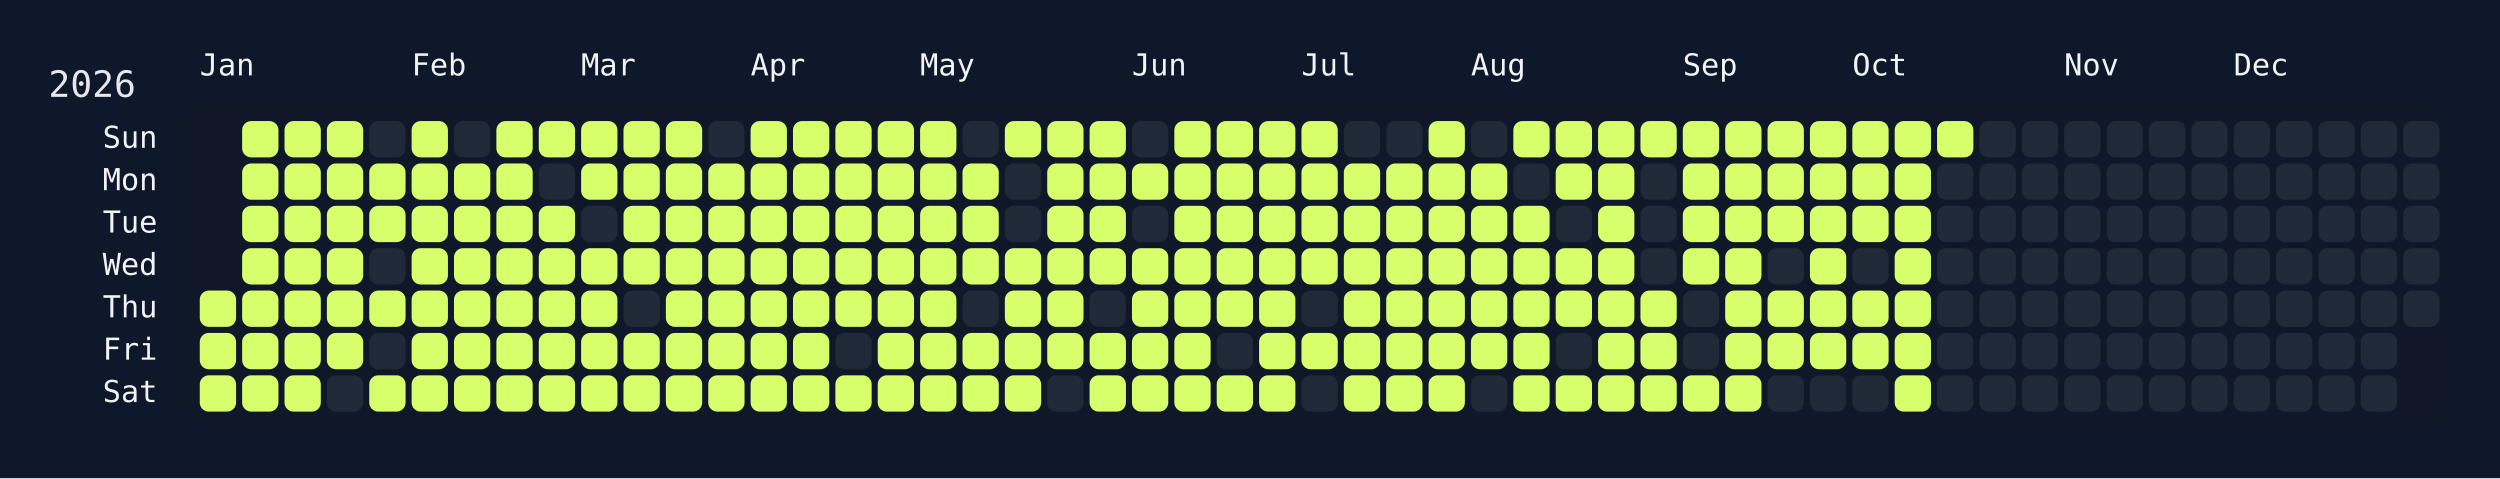
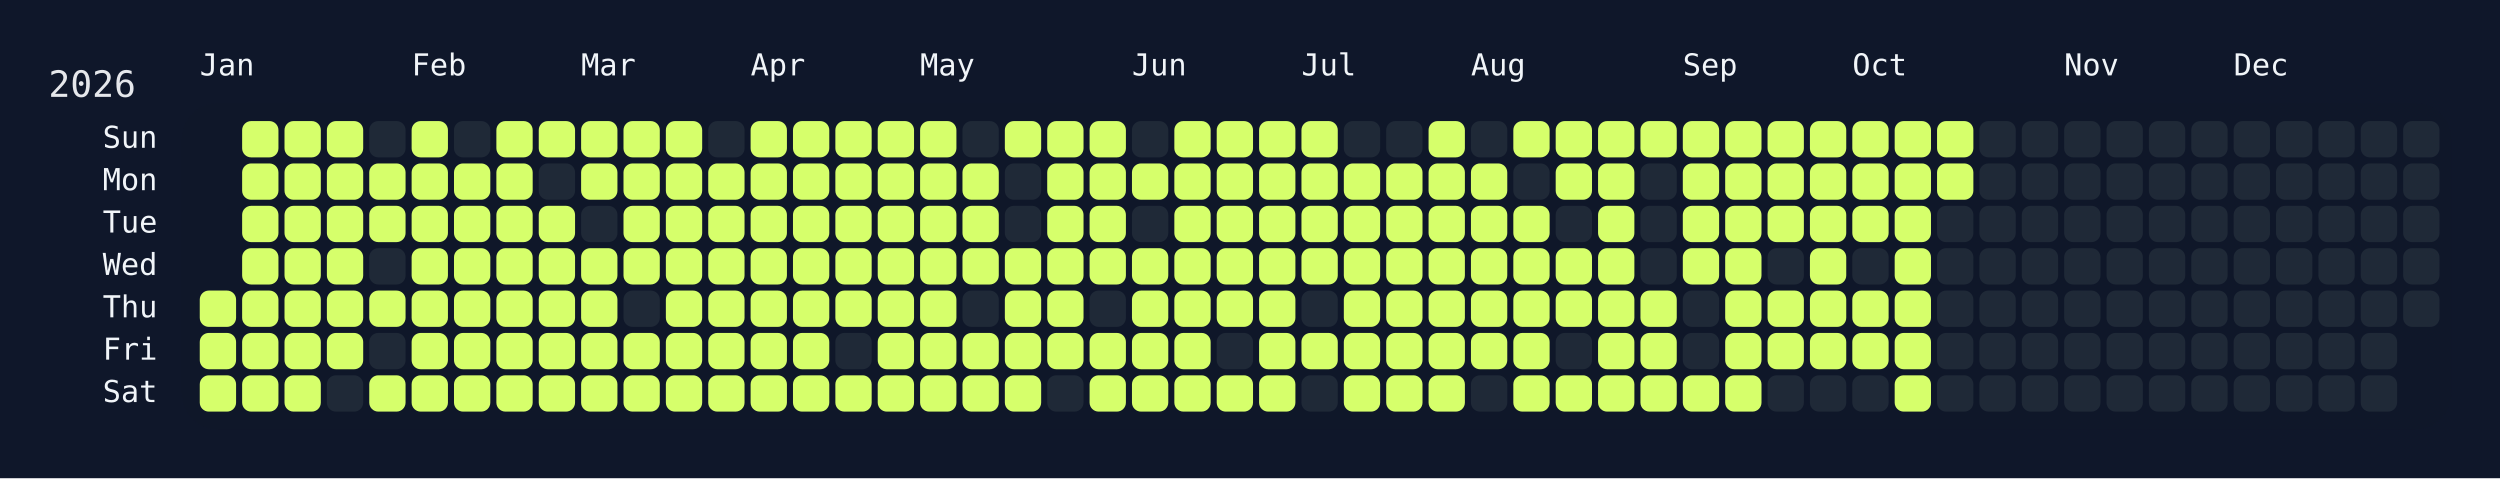
<svg xmlns="http://www.w3.org/2000/svg" width="826" height="158" viewBox="0 0 826 158">
  <rect width="826" height="158" fill="#0f172a" />
  <rect x="60" y="34" width="750" height="108" rx="12" ry="12" fill="rgba(15, 23, 42, 0.8)" />
  <text x="16" y="32" font-size="12" fill="#e5e7eb" font-family="JetBrains Mono, ui-monospace, SFMono-Regular, Menlo, Monaco, Consolas, monospace">2026</text>
  <text x="66" y="18" font-size="10" fill="#f1f5f9" font-family="JetBrains Mono, ui-monospace, SFMono-Regular, Menlo, Monaco, Consolas, monospace" dominant-baseline="hanging">Jan</text>
  <text x="136" y="18" font-size="10" fill="#f1f5f9" font-family="JetBrains Mono, ui-monospace, SFMono-Regular, Menlo, Monaco, Consolas, monospace" dominant-baseline="hanging">Feb</text>
  <text x="192" y="18" font-size="10" fill="#f1f5f9" font-family="JetBrains Mono, ui-monospace, SFMono-Regular, Menlo, Monaco, Consolas, monospace" dominant-baseline="hanging">Mar</text>
  <text x="248" y="18" font-size="10" fill="#f1f5f9" font-family="JetBrains Mono, ui-monospace, SFMono-Regular, Menlo, Monaco, Consolas, monospace" dominant-baseline="hanging">Apr</text>
  <text x="304" y="18" font-size="10" fill="#f1f5f9" font-family="JetBrains Mono, ui-monospace, SFMono-Regular, Menlo, Monaco, Consolas, monospace" dominant-baseline="hanging">May</text>
  <text x="374" y="18" font-size="10" fill="#f1f5f9" font-family="JetBrains Mono, ui-monospace, SFMono-Regular, Menlo, Monaco, Consolas, monospace" dominant-baseline="hanging">Jun</text>
  <text x="430" y="18" font-size="10" fill="#f1f5f9" font-family="JetBrains Mono, ui-monospace, SFMono-Regular, Menlo, Monaco, Consolas, monospace" dominant-baseline="hanging">Jul</text>
  <text x="486" y="18" font-size="10" fill="#f1f5f9" font-family="JetBrains Mono, ui-monospace, SFMono-Regular, Menlo, Monaco, Consolas, monospace" dominant-baseline="hanging">Aug</text>
  <text x="556" y="18" font-size="10" fill="#f1f5f9" font-family="JetBrains Mono, ui-monospace, SFMono-Regular, Menlo, Monaco, Consolas, monospace" dominant-baseline="hanging">Sep</text>
  <text x="612" y="18" font-size="10" fill="#f1f5f9" font-family="JetBrains Mono, ui-monospace, SFMono-Regular, Menlo, Monaco, Consolas, monospace" dominant-baseline="hanging">Oct</text>
  <text x="682" y="18" font-size="10" fill="#f1f5f9" font-family="JetBrains Mono, ui-monospace, SFMono-Regular, Menlo, Monaco, Consolas, monospace" dominant-baseline="hanging">Nov</text>
  <text x="738" y="18" font-size="10" fill="#f1f5f9" font-family="JetBrains Mono, ui-monospace, SFMono-Regular, Menlo, Monaco, Consolas, monospace" dominant-baseline="hanging">Dec</text>
  <text x="52" y="46.0" font-size="10" fill="#f1f5f9" font-family="JetBrains Mono, ui-monospace, SFMono-Regular, Menlo, Monaco, Consolas, monospace" text-anchor="end" dominant-baseline="middle">Sun</text>
  <text x="52" y="60.0" font-size="10" fill="#f1f5f9" font-family="JetBrains Mono, ui-monospace, SFMono-Regular, Menlo, Monaco, Consolas, monospace" text-anchor="end" dominant-baseline="middle">Mon</text>
  <text x="52" y="74.0" font-size="10" fill="#f1f5f9" font-family="JetBrains Mono, ui-monospace, SFMono-Regular, Menlo, Monaco, Consolas, monospace" text-anchor="end" dominant-baseline="middle">Tue</text>
  <text x="52" y="88.0" font-size="10" fill="#f1f5f9" font-family="JetBrains Mono, ui-monospace, SFMono-Regular, Menlo, Monaco, Consolas, monospace" text-anchor="end" dominant-baseline="middle">Wed</text>
  <text x="52" y="102.0" font-size="10" fill="#f1f5f9" font-family="JetBrains Mono, ui-monospace, SFMono-Regular, Menlo, Monaco, Consolas, monospace" text-anchor="end" dominant-baseline="middle">Thu</text>
  <text x="52" y="116.0" font-size="10" fill="#f1f5f9" font-family="JetBrains Mono, ui-monospace, SFMono-Regular, Menlo, Monaco, Consolas, monospace" text-anchor="end" dominant-baseline="middle">Fri</text>
  <text x="52" y="130.0" font-size="10" fill="#f1f5f9" font-family="JetBrains Mono, ui-monospace, SFMono-Regular, Menlo, Monaco, Consolas, monospace" text-anchor="end" dominant-baseline="middle">Sat</text>
  <g transform="translate(66,40)">
    <rect x="0" y="56" width="12" height="12" rx="3" ry="3" fill="#d6ff6b" data-date="2026-01-01" />
    <rect x="0" y="70" width="12" height="12" rx="3" ry="3" fill="#d6ff6b" data-date="2026-01-02" />
    <rect x="0" y="84" width="12" height="12" rx="3" ry="3" fill="#d6ff6b" data-date="2026-01-03" />
    <rect x="14" y="0" width="12" height="12" rx="3" ry="3" fill="#d6ff6b" data-date="2026-01-04" />
    <rect x="14" y="14" width="12" height="12" rx="3" ry="3" fill="#d6ff6b" data-date="2026-01-05" />
    <rect x="14" y="28" width="12" height="12" rx="3" ry="3" fill="#d6ff6b" data-date="2026-01-06" />
    <rect x="14" y="42" width="12" height="12" rx="3" ry="3" fill="#d6ff6b" data-date="2026-01-07" />
    <rect x="14" y="56" width="12" height="12" rx="3" ry="3" fill="#d6ff6b" data-date="2026-01-08" />
    <rect x="14" y="70" width="12" height="12" rx="3" ry="3" fill="#d6ff6b" data-date="2026-01-09" />
    <rect x="14" y="84" width="12" height="12" rx="3" ry="3" fill="#d6ff6b" data-date="2026-01-10" />
    <rect x="28" y="0" width="12" height="12" rx="3" ry="3" fill="#d6ff6b" data-date="2026-01-11" />
    <rect x="28" y="14" width="12" height="12" rx="3" ry="3" fill="#d6ff6b" data-date="2026-01-12" />
    <rect x="28" y="28" width="12" height="12" rx="3" ry="3" fill="#d6ff6b" data-date="2026-01-13" />
    <rect x="28" y="42" width="12" height="12" rx="3" ry="3" fill="#d6ff6b" data-date="2026-01-14" />
    <rect x="28" y="56" width="12" height="12" rx="3" ry="3" fill="#d6ff6b" data-date="2026-01-15" />
    <rect x="28" y="70" width="12" height="12" rx="3" ry="3" fill="#d6ff6b" data-date="2026-01-16" />
    <rect x="28" y="84" width="12" height="12" rx="3" ry="3" fill="#d6ff6b" data-date="2026-01-17" />
    <rect x="42" y="0" width="12" height="12" rx="3" ry="3" fill="#d6ff6b" data-date="2026-01-18" />
    <rect x="42" y="14" width="12" height="12" rx="3" ry="3" fill="#d6ff6b" data-date="2026-01-19" />
    <rect x="42" y="28" width="12" height="12" rx="3" ry="3" fill="#d6ff6b" data-date="2026-01-20" />
    <rect x="42" y="42" width="12" height="12" rx="3" ry="3" fill="#d6ff6b" data-date="2026-01-21" />
    <rect x="42" y="56" width="12" height="12" rx="3" ry="3" fill="#d6ff6b" data-date="2026-01-22" />
    <rect x="42" y="70" width="12" height="12" rx="3" ry="3" fill="#d6ff6b" data-date="2026-01-23" />
    <rect x="42" y="84" width="12" height="12" rx="3" ry="3" fill="#1f2937" data-date="2026-01-24" />
    <rect x="56" y="0" width="12" height="12" rx="3" ry="3" fill="#1f2937" data-date="2026-01-25" />
    <rect x="56" y="14" width="12" height="12" rx="3" ry="3" fill="#d6ff6b" data-date="2026-01-26" />
    <rect x="56" y="28" width="12" height="12" rx="3" ry="3" fill="#d6ff6b" data-date="2026-01-27" />
    <rect x="56" y="42" width="12" height="12" rx="3" ry="3" fill="#1f2937" data-date="2026-01-28" />
    <rect x="56" y="56" width="12" height="12" rx="3" ry="3" fill="#d6ff6b" data-date="2026-01-29" />
    <rect x="56" y="70" width="12" height="12" rx="3" ry="3" fill="#1f2937" data-date="2026-01-30" />
    <rect x="56" y="84" width="12" height="12" rx="3" ry="3" fill="#d6ff6b" data-date="2026-01-31" />
    <rect x="70" y="0" width="12" height="12" rx="3" ry="3" fill="#d6ff6b" data-date="2026-02-01" />
    <rect x="70" y="14" width="12" height="12" rx="3" ry="3" fill="#d6ff6b" data-date="2026-02-02" />
    <rect x="70" y="28" width="12" height="12" rx="3" ry="3" fill="#d6ff6b" data-date="2026-02-03" />
    <rect x="70" y="42" width="12" height="12" rx="3" ry="3" fill="#d6ff6b" data-date="2026-02-04" />
    <rect x="70" y="56" width="12" height="12" rx="3" ry="3" fill="#d6ff6b" data-date="2026-02-05" />
    <rect x="70" y="70" width="12" height="12" rx="3" ry="3" fill="#d6ff6b" data-date="2026-02-06" />
    <rect x="70" y="84" width="12" height="12" rx="3" ry="3" fill="#d6ff6b" data-date="2026-02-07" />
    <rect x="84" y="0" width="12" height="12" rx="3" ry="3" fill="#1f2937" data-date="2026-02-08" />
    <rect x="84" y="14" width="12" height="12" rx="3" ry="3" fill="#d6ff6b" data-date="2026-02-09" />
    <rect x="84" y="28" width="12" height="12" rx="3" ry="3" fill="#d6ff6b" data-date="2026-02-10" />
    <rect x="84" y="42" width="12" height="12" rx="3" ry="3" fill="#d6ff6b" data-date="2026-02-11" />
    <rect x="84" y="56" width="12" height="12" rx="3" ry="3" fill="#d6ff6b" data-date="2026-02-12" />
    <rect x="84" y="70" width="12" height="12" rx="3" ry="3" fill="#d6ff6b" data-date="2026-02-13" />
    <rect x="84" y="84" width="12" height="12" rx="3" ry="3" fill="#d6ff6b" data-date="2026-02-14" />
    <rect x="98" y="0" width="12" height="12" rx="3" ry="3" fill="#d6ff6b" data-date="2026-02-15" />
    <rect x="98" y="14" width="12" height="12" rx="3" ry="3" fill="#d6ff6b" data-date="2026-02-16" />
    <rect x="98" y="28" width="12" height="12" rx="3" ry="3" fill="#d6ff6b" data-date="2026-02-17" />
    <rect x="98" y="42" width="12" height="12" rx="3" ry="3" fill="#d6ff6b" data-date="2026-02-18" />
    <rect x="98" y="56" width="12" height="12" rx="3" ry="3" fill="#d6ff6b" data-date="2026-02-19" />
    <rect x="98" y="70" width="12" height="12" rx="3" ry="3" fill="#d6ff6b" data-date="2026-02-20" />
    <rect x="98" y="84" width="12" height="12" rx="3" ry="3" fill="#d6ff6b" data-date="2026-02-21" />
    <rect x="112" y="0" width="12" height="12" rx="3" ry="3" fill="#d6ff6b" data-date="2026-02-22" />
    <rect x="112" y="14" width="12" height="12" rx="3" ry="3" fill="#1f2937" data-date="2026-02-23" />
    <rect x="112" y="28" width="12" height="12" rx="3" ry="3" fill="#d6ff6b" data-date="2026-02-24" />
    <rect x="112" y="42" width="12" height="12" rx="3" ry="3" fill="#d6ff6b" data-date="2026-02-25" />
    <rect x="112" y="56" width="12" height="12" rx="3" ry="3" fill="#d6ff6b" data-date="2026-02-26" />
    <rect x="112" y="70" width="12" height="12" rx="3" ry="3" fill="#d6ff6b" data-date="2026-02-27" />
    <rect x="112" y="84" width="12" height="12" rx="3" ry="3" fill="#d6ff6b" data-date="2026-02-28" />
    <rect x="126" y="0" width="12" height="12" rx="3" ry="3" fill="#d6ff6b" data-date="2026-03-01" />
    <rect x="126" y="14" width="12" height="12" rx="3" ry="3" fill="#d6ff6b" data-date="2026-03-02" />
    <rect x="126" y="28" width="12" height="12" rx="3" ry="3" fill="#1f2937" data-date="2026-03-03" />
    <rect x="126" y="42" width="12" height="12" rx="3" ry="3" fill="#d6ff6b" data-date="2026-03-04" />
    <rect x="126" y="56" width="12" height="12" rx="3" ry="3" fill="#d6ff6b" data-date="2026-03-05" />
    <rect x="126" y="70" width="12" height="12" rx="3" ry="3" fill="#d6ff6b" data-date="2026-03-06" />
    <rect x="126" y="84" width="12" height="12" rx="3" ry="3" fill="#d6ff6b" data-date="2026-03-07" />
    <rect x="140" y="0" width="12" height="12" rx="3" ry="3" fill="#d6ff6b" data-date="2026-03-08" />
    <rect x="140" y="14" width="12" height="12" rx="3" ry="3" fill="#d6ff6b" data-date="2026-03-09" />
    <rect x="140" y="28" width="12" height="12" rx="3" ry="3" fill="#d6ff6b" data-date="2026-03-10" />
    <rect x="140" y="42" width="12" height="12" rx="3" ry="3" fill="#d6ff6b" data-date="2026-03-11" />
    <rect x="140" y="56" width="12" height="12" rx="3" ry="3" fill="#1f2937" data-date="2026-03-12" />
    <rect x="140" y="70" width="12" height="12" rx="3" ry="3" fill="#d6ff6b" data-date="2026-03-13" />
    <rect x="140" y="84" width="12" height="12" rx="3" ry="3" fill="#d6ff6b" data-date="2026-03-14" />
    <rect x="154" y="0" width="12" height="12" rx="3" ry="3" fill="#d6ff6b" data-date="2026-03-15" />
    <rect x="154" y="14" width="12" height="12" rx="3" ry="3" fill="#d6ff6b" data-date="2026-03-16" />
    <rect x="154" y="28" width="12" height="12" rx="3" ry="3" fill="#d6ff6b" data-date="2026-03-17" />
    <rect x="154" y="42" width="12" height="12" rx="3" ry="3" fill="#d6ff6b" data-date="2026-03-18" />
    <rect x="154" y="56" width="12" height="12" rx="3" ry="3" fill="#d6ff6b" data-date="2026-03-19" />
    <rect x="154" y="70" width="12" height="12" rx="3" ry="3" fill="#d6ff6b" data-date="2026-03-20" />
    <rect x="154" y="84" width="12" height="12" rx="3" ry="3" fill="#d6ff6b" data-date="2026-03-21" />
    <rect x="168" y="0" width="12" height="12" rx="3" ry="3" fill="#1f2937" data-date="2026-03-22" />
    <rect x="168" y="14" width="12" height="12" rx="3" ry="3" fill="#d6ff6b" data-date="2026-03-23" />
    <rect x="168" y="28" width="12" height="12" rx="3" ry="3" fill="#d6ff6b" data-date="2026-03-24" />
    <rect x="168" y="42" width="12" height="12" rx="3" ry="3" fill="#d6ff6b" data-date="2026-03-25" />
    <rect x="168" y="56" width="12" height="12" rx="3" ry="3" fill="#d6ff6b" data-date="2026-03-26" />
    <rect x="168" y="70" width="12" height="12" rx="3" ry="3" fill="#d6ff6b" data-date="2026-03-27" />
    <rect x="168" y="84" width="12" height="12" rx="3" ry="3" fill="#d6ff6b" data-date="2026-03-28" />
    <rect x="182" y="0" width="12" height="12" rx="3" ry="3" fill="#d6ff6b" data-date="2026-03-29" />
    <rect x="182" y="14" width="12" height="12" rx="3" ry="3" fill="#d6ff6b" data-date="2026-03-30" />
    <rect x="182" y="28" width="12" height="12" rx="3" ry="3" fill="#d6ff6b" data-date="2026-03-31" />
    <rect x="182" y="42" width="12" height="12" rx="3" ry="3" fill="#d6ff6b" data-date="2026-04-01" />
    <rect x="182" y="56" width="12" height="12" rx="3" ry="3" fill="#d6ff6b" data-date="2026-04-02" />
    <rect x="182" y="70" width="12" height="12" rx="3" ry="3" fill="#d6ff6b" data-date="2026-04-03" />
    <rect x="182" y="84" width="12" height="12" rx="3" ry="3" fill="#d6ff6b" data-date="2026-04-04" />
    <rect x="196" y="0" width="12" height="12" rx="3" ry="3" fill="#d6ff6b" data-date="2026-04-05" />
    <rect x="196" y="14" width="12" height="12" rx="3" ry="3" fill="#d6ff6b" data-date="2026-04-06" />
    <rect x="196" y="28" width="12" height="12" rx="3" ry="3" fill="#d6ff6b" data-date="2026-04-07" />
    <rect x="196" y="42" width="12" height="12" rx="3" ry="3" fill="#d6ff6b" data-date="2026-04-08" />
    <rect x="196" y="56" width="12" height="12" rx="3" ry="3" fill="#d6ff6b" data-date="2026-04-09" />
    <rect x="196" y="70" width="12" height="12" rx="3" ry="3" fill="#d6ff6b" data-date="2026-04-10" />
    <rect x="196" y="84" width="12" height="12" rx="3" ry="3" fill="#d6ff6b" data-date="2026-04-11" />
    <rect x="210" y="0" width="12" height="12" rx="3" ry="3" fill="#d6ff6b" data-date="2026-04-12" />
    <rect x="210" y="14" width="12" height="12" rx="3" ry="3" fill="#d6ff6b" data-date="2026-04-13" />
    <rect x="210" y="28" width="12" height="12" rx="3" ry="3" fill="#d6ff6b" data-date="2026-04-14" />
    <rect x="210" y="42" width="12" height="12" rx="3" ry="3" fill="#d6ff6b" data-date="2026-04-15" />
    <rect x="210" y="56" width="12" height="12" rx="3" ry="3" fill="#d6ff6b" data-date="2026-04-16" />
    <rect x="210" y="70" width="12" height="12" rx="3" ry="3" fill="#1f2937" data-date="2026-04-17" />
    <rect x="210" y="84" width="12" height="12" rx="3" ry="3" fill="#d6ff6b" data-date="2026-04-18" />
    <rect x="224" y="0" width="12" height="12" rx="3" ry="3" fill="#d6ff6b" data-date="2026-04-19" />
    <rect x="224" y="14" width="12" height="12" rx="3" ry="3" fill="#d6ff6b" data-date="2026-04-20" />
    <rect x="224" y="28" width="12" height="12" rx="3" ry="3" fill="#d6ff6b" data-date="2026-04-21" />
    <rect x="224" y="42" width="12" height="12" rx="3" ry="3" fill="#d6ff6b" data-date="2026-04-22" />
    <rect x="224" y="56" width="12" height="12" rx="3" ry="3" fill="#d6ff6b" data-date="2026-04-23" />
    <rect x="224" y="70" width="12" height="12" rx="3" ry="3" fill="#d6ff6b" data-date="2026-04-24" />
    <rect x="224" y="84" width="12" height="12" rx="3" ry="3" fill="#d6ff6b" data-date="2026-04-25" />
    <rect x="238" y="0" width="12" height="12" rx="3" ry="3" fill="#d6ff6b" data-date="2026-04-26" />
    <rect x="238" y="14" width="12" height="12" rx="3" ry="3" fill="#d6ff6b" data-date="2026-04-27" />
    <rect x="238" y="28" width="12" height="12" rx="3" ry="3" fill="#d6ff6b" data-date="2026-04-28" />
    <rect x="238" y="42" width="12" height="12" rx="3" ry="3" fill="#d6ff6b" data-date="2026-04-29" />
    <rect x="238" y="56" width="12" height="12" rx="3" ry="3" fill="#d6ff6b" data-date="2026-04-30" />
    <rect x="238" y="70" width="12" height="12" rx="3" ry="3" fill="#d6ff6b" data-date="2026-05-01" />
    <rect x="238" y="84" width="12" height="12" rx="3" ry="3" fill="#d6ff6b" data-date="2026-05-02" />
    <rect x="252" y="0" width="12" height="12" rx="3" ry="3" fill="#1f2937" data-date="2026-05-03" />
    <rect x="252" y="14" width="12" height="12" rx="3" ry="3" fill="#d6ff6b" data-date="2026-05-04" />
    <rect x="252" y="28" width="12" height="12" rx="3" ry="3" fill="#d6ff6b" data-date="2026-05-05" />
    <rect x="252" y="42" width="12" height="12" rx="3" ry="3" fill="#d6ff6b" data-date="2026-05-06" />
    <rect x="252" y="56" width="12" height="12" rx="3" ry="3" fill="#1f2937" data-date="2026-05-07" />
    <rect x="252" y="70" width="12" height="12" rx="3" ry="3" fill="#d6ff6b" data-date="2026-05-08" />
    <rect x="252" y="84" width="12" height="12" rx="3" ry="3" fill="#d6ff6b" data-date="2026-05-09" />
    <rect x="266" y="0" width="12" height="12" rx="3" ry="3" fill="#d6ff6b" data-date="2026-05-10" />
    <rect x="266" y="14" width="12" height="12" rx="3" ry="3" fill="#1f2937" data-date="2026-05-11" />
    <rect x="266" y="28" width="12" height="12" rx="3" ry="3" fill="#1f2937" data-date="2026-05-12" />
    <rect x="266" y="42" width="12" height="12" rx="3" ry="3" fill="#d6ff6b" data-date="2026-05-13" />
    <rect x="266" y="56" width="12" height="12" rx="3" ry="3" fill="#d6ff6b" data-date="2026-05-14" />
    <rect x="266" y="70" width="12" height="12" rx="3" ry="3" fill="#d6ff6b" data-date="2026-05-15" />
    <rect x="266" y="84" width="12" height="12" rx="3" ry="3" fill="#d6ff6b" data-date="2026-05-16" />
    <rect x="280" y="0" width="12" height="12" rx="3" ry="3" fill="#d6ff6b" data-date="2026-05-17" />
    <rect x="280" y="14" width="12" height="12" rx="3" ry="3" fill="#d6ff6b" data-date="2026-05-18" />
    <rect x="280" y="28" width="12" height="12" rx="3" ry="3" fill="#d6ff6b" data-date="2026-05-19" />
    <rect x="280" y="42" width="12" height="12" rx="3" ry="3" fill="#d6ff6b" data-date="2026-05-20" />
    <rect x="280" y="56" width="12" height="12" rx="3" ry="3" fill="#d6ff6b" data-date="2026-05-21" />
    <rect x="280" y="70" width="12" height="12" rx="3" ry="3" fill="#d6ff6b" data-date="2026-05-22" />
    <rect x="280" y="84" width="12" height="12" rx="3" ry="3" fill="#1f2937" data-date="2026-05-23" />
    <rect x="294" y="0" width="12" height="12" rx="3" ry="3" fill="#d6ff6b" data-date="2026-05-24" />
    <rect x="294" y="14" width="12" height="12" rx="3" ry="3" fill="#d6ff6b" data-date="2026-05-25" />
    <rect x="294" y="28" width="12" height="12" rx="3" ry="3" fill="#d6ff6b" data-date="2026-05-26" />
    <rect x="294" y="42" width="12" height="12" rx="3" ry="3" fill="#d6ff6b" data-date="2026-05-27" />
    <rect x="294" y="56" width="12" height="12" rx="3" ry="3" fill="#1f2937" data-date="2026-05-28" />
    <rect x="294" y="70" width="12" height="12" rx="3" ry="3" fill="#d6ff6b" data-date="2026-05-29" />
    <rect x="294" y="84" width="12" height="12" rx="3" ry="3" fill="#d6ff6b" data-date="2026-05-30" />
    <rect x="308" y="0" width="12" height="12" rx="3" ry="3" fill="#1f2937" data-date="2026-05-31" />
    <rect x="308" y="14" width="12" height="12" rx="3" ry="3" fill="#d6ff6b" data-date="2026-06-01" />
    <rect x="308" y="28" width="12" height="12" rx="3" ry="3" fill="#1f2937" data-date="2026-06-02" />
    <rect x="308" y="42" width="12" height="12" rx="3" ry="3" fill="#d6ff6b" data-date="2026-06-03" />
    <rect x="308" y="56" width="12" height="12" rx="3" ry="3" fill="#d6ff6b" data-date="2026-06-04" />
    <rect x="308" y="70" width="12" height="12" rx="3" ry="3" fill="#d6ff6b" data-date="2026-06-05" />
    <rect x="308" y="84" width="12" height="12" rx="3" ry="3" fill="#d6ff6b" data-date="2026-06-06" />
    <rect x="322" y="0" width="12" height="12" rx="3" ry="3" fill="#d6ff6b" data-date="2026-06-07" />
    <rect x="322" y="14" width="12" height="12" rx="3" ry="3" fill="#d6ff6b" data-date="2026-06-08" />
    <rect x="322" y="28" width="12" height="12" rx="3" ry="3" fill="#d6ff6b" data-date="2026-06-09" />
    <rect x="322" y="42" width="12" height="12" rx="3" ry="3" fill="#d6ff6b" data-date="2026-06-10" />
    <rect x="322" y="56" width="12" height="12" rx="3" ry="3" fill="#d6ff6b" data-date="2026-06-11" />
    <rect x="322" y="70" width="12" height="12" rx="3" ry="3" fill="#d6ff6b" data-date="2026-06-12" />
    <rect x="322" y="84" width="12" height="12" rx="3" ry="3" fill="#d6ff6b" data-date="2026-06-13" />
    <rect x="336" y="0" width="12" height="12" rx="3" ry="3" fill="#d6ff6b" data-date="2026-06-14" />
    <rect x="336" y="14" width="12" height="12" rx="3" ry="3" fill="#d6ff6b" data-date="2026-06-15" />
    <rect x="336" y="28" width="12" height="12" rx="3" ry="3" fill="#d6ff6b" data-date="2026-06-16" />
    <rect x="336" y="42" width="12" height="12" rx="3" ry="3" fill="#d6ff6b" data-date="2026-06-17" />
    <rect x="336" y="56" width="12" height="12" rx="3" ry="3" fill="#d6ff6b" data-date="2026-06-18" />
    <rect x="336" y="70" width="12" height="12" rx="3" ry="3" fill="#1f2937" data-date="2026-06-19" />
    <rect x="336" y="84" width="12" height="12" rx="3" ry="3" fill="#d6ff6b" data-date="2026-06-20" />
    <rect x="350" y="0" width="12" height="12" rx="3" ry="3" fill="#d6ff6b" data-date="2026-06-21" />
    <rect x="350" y="14" width="12" height="12" rx="3" ry="3" fill="#d6ff6b" data-date="2026-06-22" />
    <rect x="350" y="28" width="12" height="12" rx="3" ry="3" fill="#d6ff6b" data-date="2026-06-23" />
    <rect x="350" y="42" width="12" height="12" rx="3" ry="3" fill="#d6ff6b" data-date="2026-06-24" />
    <rect x="350" y="56" width="12" height="12" rx="3" ry="3" fill="#d6ff6b" data-date="2026-06-25" />
    <rect x="350" y="70" width="12" height="12" rx="3" ry="3" fill="#d6ff6b" data-date="2026-06-26" />
    <rect x="350" y="84" width="12" height="12" rx="3" ry="3" fill="#d6ff6b" data-date="2026-06-27" />
    <rect x="364" y="0" width="12" height="12" rx="3" ry="3" fill="#d6ff6b" data-date="2026-06-28" />
    <rect x="364" y="14" width="12" height="12" rx="3" ry="3" fill="#d6ff6b" data-date="2026-06-29" />
    <rect x="364" y="28" width="12" height="12" rx="3" ry="3" fill="#d6ff6b" data-date="2026-06-30" />
    <rect x="364" y="42" width="12" height="12" rx="3" ry="3" fill="#d6ff6b" data-date="2026-07-01" />
    <rect x="364" y="56" width="12" height="12" rx="3" ry="3" fill="#1f2937" data-date="2026-07-02" />
    <rect x="364" y="70" width="12" height="12" rx="3" ry="3" fill="#d6ff6b" data-date="2026-07-03" />
    <rect x="364" y="84" width="12" height="12" rx="3" ry="3" fill="#1f2937" data-date="2026-07-04" />
    <rect x="378" y="0" width="12" height="12" rx="3" ry="3" fill="#1f2937" data-date="2026-07-05" />
    <rect x="378" y="14" width="12" height="12" rx="3" ry="3" fill="#d6ff6b" data-date="2026-07-06" />
    <rect x="378" y="28" width="12" height="12" rx="3" ry="3" fill="#d6ff6b" data-date="2026-07-07" />
    <rect x="378" y="42" width="12" height="12" rx="3" ry="3" fill="#d6ff6b" data-date="2026-07-08" />
    <rect x="378" y="56" width="12" height="12" rx="3" ry="3" fill="#d6ff6b" data-date="2026-07-09" />
    <rect x="378" y="70" width="12" height="12" rx="3" ry="3" fill="#d6ff6b" data-date="2026-07-10" />
    <rect x="378" y="84" width="12" height="12" rx="3" ry="3" fill="#d6ff6b" data-date="2026-07-11" />
    <rect x="392" y="0" width="12" height="12" rx="3" ry="3" fill="#1f2937" data-date="2026-07-12" />
    <rect x="392" y="14" width="12" height="12" rx="3" ry="3" fill="#d6ff6b" data-date="2026-07-13" />
    <rect x="392" y="28" width="12" height="12" rx="3" ry="3" fill="#d6ff6b" data-date="2026-07-14" />
    <rect x="392" y="42" width="12" height="12" rx="3" ry="3" fill="#d6ff6b" data-date="2026-07-15" />
    <rect x="392" y="56" width="12" height="12" rx="3" ry="3" fill="#d6ff6b" data-date="2026-07-16" />
    <rect x="392" y="70" width="12" height="12" rx="3" ry="3" fill="#d6ff6b" data-date="2026-07-17" />
    <rect x="392" y="84" width="12" height="12" rx="3" ry="3" fill="#d6ff6b" data-date="2026-07-18" />
    <rect x="406" y="0" width="12" height="12" rx="3" ry="3" fill="#d6ff6b" data-date="2026-07-19" />
    <rect x="406" y="14" width="12" height="12" rx="3" ry="3" fill="#d6ff6b" data-date="2026-07-20" />
    <rect x="406" y="28" width="12" height="12" rx="3" ry="3" fill="#d6ff6b" data-date="2026-07-21" />
    <rect x="406" y="42" width="12" height="12" rx="3" ry="3" fill="#d6ff6b" data-date="2026-07-22" />
    <rect x="406" y="56" width="12" height="12" rx="3" ry="3" fill="#d6ff6b" data-date="2026-07-23" />
    <rect x="406" y="70" width="12" height="12" rx="3" ry="3" fill="#d6ff6b" data-date="2026-07-24" />
    <rect x="406" y="84" width="12" height="12" rx="3" ry="3" fill="#d6ff6b" data-date="2026-07-25" />
    <rect x="420" y="0" width="12" height="12" rx="3" ry="3" fill="#1f2937" data-date="2026-07-26" />
    <rect x="420" y="14" width="12" height="12" rx="3" ry="3" fill="#d6ff6b" data-date="2026-07-27" />
    <rect x="420" y="28" width="12" height="12" rx="3" ry="3" fill="#d6ff6b" data-date="2026-07-28" />
    <rect x="420" y="42" width="12" height="12" rx="3" ry="3" fill="#d6ff6b" data-date="2026-07-29" />
    <rect x="420" y="56" width="12" height="12" rx="3" ry="3" fill="#d6ff6b" data-date="2026-07-30" />
    <rect x="420" y="70" width="12" height="12" rx="3" ry="3" fill="#d6ff6b" data-date="2026-07-31" />
    <rect x="420" y="84" width="12" height="12" rx="3" ry="3" fill="#1f2937" data-date="2026-08-01" />
    <rect x="434" y="0" width="12" height="12" rx="3" ry="3" fill="#d6ff6b" data-date="2026-08-02" />
    <rect x="434" y="14" width="12" height="12" rx="3" ry="3" fill="#1f2937" data-date="2026-08-03" />
    <rect x="434" y="28" width="12" height="12" rx="3" ry="3" fill="#d6ff6b" data-date="2026-08-04" />
    <rect x="434" y="42" width="12" height="12" rx="3" ry="3" fill="#d6ff6b" data-date="2026-08-05" />
    <rect x="434" y="56" width="12" height="12" rx="3" ry="3" fill="#d6ff6b" data-date="2026-08-06" />
    <rect x="434" y="70" width="12" height="12" rx="3" ry="3" fill="#d6ff6b" data-date="2026-08-07" />
    <rect x="434" y="84" width="12" height="12" rx="3" ry="3" fill="#d6ff6b" data-date="2026-08-08" />
    <rect x="448" y="0" width="12" height="12" rx="3" ry="3" fill="#d6ff6b" data-date="2026-08-09" />
    <rect x="448" y="14" width="12" height="12" rx="3" ry="3" fill="#d6ff6b" data-date="2026-08-10" />
    <rect x="448" y="28" width="12" height="12" rx="3" ry="3" fill="#1f2937" data-date="2026-08-11" />
    <rect x="448" y="42" width="12" height="12" rx="3" ry="3" fill="#d6ff6b" data-date="2026-08-12" />
    <rect x="448" y="56" width="12" height="12" rx="3" ry="3" fill="#d6ff6b" data-date="2026-08-13" />
    <rect x="448" y="70" width="12" height="12" rx="3" ry="3" fill="#1f2937" data-date="2026-08-14" />
    <rect x="448" y="84" width="12" height="12" rx="3" ry="3" fill="#d6ff6b" data-date="2026-08-15" />
    <rect x="462" y="0" width="12" height="12" rx="3" ry="3" fill="#d6ff6b" data-date="2026-08-16" />
    <rect x="462" y="14" width="12" height="12" rx="3" ry="3" fill="#d6ff6b" data-date="2026-08-17" />
    <rect x="462" y="28" width="12" height="12" rx="3" ry="3" fill="#d6ff6b" data-date="2026-08-18" />
    <rect x="462" y="42" width="12" height="12" rx="3" ry="3" fill="#d6ff6b" data-date="2026-08-19" />
    <rect x="462" y="56" width="12" height="12" rx="3" ry="3" fill="#d6ff6b" data-date="2026-08-20" />
    <rect x="462" y="70" width="12" height="12" rx="3" ry="3" fill="#d6ff6b" data-date="2026-08-21" />
    <rect x="462" y="84" width="12" height="12" rx="3" ry="3" fill="#d6ff6b" data-date="2026-08-22" />
    <rect x="476" y="0" width="12" height="12" rx="3" ry="3" fill="#d6ff6b" data-date="2026-08-23" />
    <rect x="476" y="14" width="12" height="12" rx="3" ry="3" fill="#1f2937" data-date="2026-08-24" />
    <rect x="476" y="28" width="12" height="12" rx="3" ry="3" fill="#1f2937" data-date="2026-08-25" />
    <rect x="476" y="42" width="12" height="12" rx="3" ry="3" fill="#1f2937" data-date="2026-08-26" />
    <rect x="476" y="56" width="12" height="12" rx="3" ry="3" fill="#d6ff6b" data-date="2026-08-27" />
    <rect x="476" y="70" width="12" height="12" rx="3" ry="3" fill="#d6ff6b" data-date="2026-08-28" />
    <rect x="476" y="84" width="12" height="12" rx="3" ry="3" fill="#d6ff6b" data-date="2026-08-29" />
    <rect x="490" y="0" width="12" height="12" rx="3" ry="3" fill="#d6ff6b" data-date="2026-08-30" />
    <rect x="490" y="14" width="12" height="12" rx="3" ry="3" fill="#d6ff6b" data-date="2026-08-31" />
    <rect x="490" y="28" width="12" height="12" rx="3" ry="3" fill="#d6ff6b" data-date="2026-09-01" />
    <rect x="490" y="42" width="12" height="12" rx="3" ry="3" fill="#d6ff6b" data-date="2026-09-02" />
    <rect x="490" y="56" width="12" height="12" rx="3" ry="3" fill="#1f2937" data-date="2026-09-03" />
    <rect x="490" y="70" width="12" height="12" rx="3" ry="3" fill="#1f2937" data-date="2026-09-04" />
    <rect x="490" y="84" width="12" height="12" rx="3" ry="3" fill="#d6ff6b" data-date="2026-09-05" />
    <rect x="504" y="0" width="12" height="12" rx="3" ry="3" fill="#d6ff6b" data-date="2026-09-06" />
    <rect x="504" y="14" width="12" height="12" rx="3" ry="3" fill="#d6ff6b" data-date="2026-09-07" />
    <rect x="504" y="28" width="12" height="12" rx="3" ry="3" fill="#d6ff6b" data-date="2026-09-08" />
    <rect x="504" y="42" width="12" height="12" rx="3" ry="3" fill="#d6ff6b" data-date="2026-09-09" />
    <rect x="504" y="56" width="12" height="12" rx="3" ry="3" fill="#d6ff6b" data-date="2026-09-10" />
    <rect x="504" y="70" width="12" height="12" rx="3" ry="3" fill="#d6ff6b" data-date="2026-09-11" />
    <rect x="504" y="84" width="12" height="12" rx="3" ry="3" fill="#d6ff6b" data-date="2026-09-12" />
    <rect x="518" y="0" width="12" height="12" rx="3" ry="3" fill="#d6ff6b" data-date="2026-09-13" />
    <rect x="518" y="14" width="12" height="12" rx="3" ry="3" fill="#d6ff6b" data-date="2026-09-14" />
    <rect x="518" y="28" width="12" height="12" rx="3" ry="3" fill="#d6ff6b" data-date="2026-09-15" />
    <rect x="518" y="42" width="12" height="12" rx="3" ry="3" fill="#1f2937" data-date="2026-09-16" />
    <rect x="518" y="56" width="12" height="12" rx="3" ry="3" fill="#d6ff6b" data-date="2026-09-17" />
    <rect x="518" y="70" width="12" height="12" rx="3" ry="3" fill="#d6ff6b" data-date="2026-09-18" />
    <rect x="518" y="84" width="12" height="12" rx="3" ry="3" fill="#1f2937" data-date="2026-09-19" />
    <rect x="532" y="0" width="12" height="12" rx="3" ry="3" fill="#d6ff6b" data-date="2026-09-20" />
    <rect x="532" y="14" width="12" height="12" rx="3" ry="3" fill="#d6ff6b" data-date="2026-09-21" />
    <rect x="532" y="28" width="12" height="12" rx="3" ry="3" fill="#d6ff6b" data-date="2026-09-22" />
    <rect x="532" y="42" width="12" height="12" rx="3" ry="3" fill="#d6ff6b" data-date="2026-09-23" />
    <rect x="532" y="56" width="12" height="12" rx="3" ry="3" fill="#d6ff6b" data-date="2026-09-24" />
    <rect x="532" y="70" width="12" height="12" rx="3" ry="3" fill="#d6ff6b" data-date="2026-09-25" />
    <rect x="532" y="84" width="12" height="12" rx="3" ry="3" fill="#1f2937" data-date="2026-09-26" />
    <rect x="546" y="0" width="12" height="12" rx="3" ry="3" fill="#d6ff6b" data-date="2026-09-27" />
    <rect x="546" y="14" width="12" height="12" rx="3" ry="3" fill="#d6ff6b" data-date="2026-09-28" />
    <rect x="546" y="28" width="12" height="12" rx="3" ry="3" fill="#d6ff6b" data-date="2026-09-29" />
    <rect x="546" y="42" width="12" height="12" rx="3" ry="3" fill="#1f2937" data-date="2026-09-30" />
    <rect x="546" y="56" width="12" height="12" rx="3" ry="3" fill="#d6ff6b" data-date="2026-10-01" />
    <rect x="546" y="70" width="12" height="12" rx="3" ry="3" fill="#d6ff6b" data-date="2026-10-02" />
    <rect x="546" y="84" width="12" height="12" rx="3" ry="3" fill="#1f2937" data-date="2026-10-03" />
    <rect x="560" y="0" width="12" height="12" rx="3" ry="3" fill="#d6ff6b" data-date="2026-10-04" />
    <rect x="560" y="14" width="12" height="12" rx="3" ry="3" fill="#d6ff6b" data-date="2026-10-05" />
    <rect x="560" y="28" width="12" height="12" rx="3" ry="3" fill="#d6ff6b" data-date="2026-10-06" />
    <rect x="560" y="42" width="12" height="12" rx="3" ry="3" fill="#d6ff6b" data-date="2026-10-07" />
    <rect x="560" y="56" width="12" height="12" rx="3" ry="3" fill="#d6ff6b" data-date="2026-10-08" />
    <rect x="560" y="70" width="12" height="12" rx="3" ry="3" fill="#d6ff6b" data-date="2026-10-09" />
    <rect x="560" y="84" width="12" height="12" rx="3" ry="3" fill="#d6ff6b" data-date="2026-10-10" />
    <rect x="574" y="0" width="12" height="12" rx="3" ry="3" fill="#d6ff6b" data-date="2026-10-11" />
-     <rect x="574" y="14" width="12" height="12" rx="3" ry="3" fill="#1f2937" data-date="2026-10-12" />
+     <rect x="574" y="14" width="12" height="12" rx="3" ry="3" fill="#d6ff6b" data-date="2026-10-12" />
    <rect x="574" y="28" width="12" height="12" rx="3" ry="3" fill="#1f2937" data-date="2026-10-13" />
    <rect x="574" y="42" width="12" height="12" rx="3" ry="3" fill="#1f2937" data-date="2026-10-14" />
    <rect x="574" y="56" width="12" height="12" rx="3" ry="3" fill="#1f2937" data-date="2026-10-15" />
    <rect x="574" y="70" width="12" height="12" rx="3" ry="3" fill="#1f2937" data-date="2026-10-16" />
    <rect x="574" y="84" width="12" height="12" rx="3" ry="3" fill="#1f2937" data-date="2026-10-17" />
    <rect x="588" y="0" width="12" height="12" rx="3" ry="3" fill="#1f2937" data-date="2026-10-18" />
    <rect x="588" y="14" width="12" height="12" rx="3" ry="3" fill="#1f2937" data-date="2026-10-19" />
    <rect x="588" y="28" width="12" height="12" rx="3" ry="3" fill="#1f2937" data-date="2026-10-20" />
    <rect x="588" y="42" width="12" height="12" rx="3" ry="3" fill="#1f2937" data-date="2026-10-21" />
    <rect x="588" y="56" width="12" height="12" rx="3" ry="3" fill="#1f2937" data-date="2026-10-22" />
    <rect x="588" y="70" width="12" height="12" rx="3" ry="3" fill="#1f2937" data-date="2026-10-23" />
    <rect x="588" y="84" width="12" height="12" rx="3" ry="3" fill="#1f2937" data-date="2026-10-24" />
    <rect x="602" y="0" width="12" height="12" rx="3" ry="3" fill="#1f2937" data-date="2026-10-25" />
    <rect x="602" y="14" width="12" height="12" rx="3" ry="3" fill="#1f2937" data-date="2026-10-26" />
    <rect x="602" y="28" width="12" height="12" rx="3" ry="3" fill="#1f2937" data-date="2026-10-27" />
    <rect x="602" y="42" width="12" height="12" rx="3" ry="3" fill="#1f2937" data-date="2026-10-28" />
    <rect x="602" y="56" width="12" height="12" rx="3" ry="3" fill="#1f2937" data-date="2026-10-29" />
    <rect x="602" y="70" width="12" height="12" rx="3" ry="3" fill="#1f2937" data-date="2026-10-30" />
    <rect x="602" y="84" width="12" height="12" rx="3" ry="3" fill="#1f2937" data-date="2026-10-31" />
    <rect x="616" y="0" width="12" height="12" rx="3" ry="3" fill="#1f2937" data-date="2026-11-01" />
    <rect x="616" y="14" width="12" height="12" rx="3" ry="3" fill="#1f2937" data-date="2026-11-02" />
    <rect x="616" y="28" width="12" height="12" rx="3" ry="3" fill="#1f2937" data-date="2026-11-03" />
    <rect x="616" y="42" width="12" height="12" rx="3" ry="3" fill="#1f2937" data-date="2026-11-04" />
    <rect x="616" y="56" width="12" height="12" rx="3" ry="3" fill="#1f2937" data-date="2026-11-05" />
    <rect x="616" y="70" width="12" height="12" rx="3" ry="3" fill="#1f2937" data-date="2026-11-06" />
    <rect x="616" y="84" width="12" height="12" rx="3" ry="3" fill="#1f2937" data-date="2026-11-07" />
    <rect x="630" y="0" width="12" height="12" rx="3" ry="3" fill="#1f2937" data-date="2026-11-08" />
    <rect x="630" y="14" width="12" height="12" rx="3" ry="3" fill="#1f2937" data-date="2026-11-09" />
    <rect x="630" y="28" width="12" height="12" rx="3" ry="3" fill="#1f2937" data-date="2026-11-10" />
    <rect x="630" y="42" width="12" height="12" rx="3" ry="3" fill="#1f2937" data-date="2026-11-11" />
    <rect x="630" y="56" width="12" height="12" rx="3" ry="3" fill="#1f2937" data-date="2026-11-12" />
    <rect x="630" y="70" width="12" height="12" rx="3" ry="3" fill="#1f2937" data-date="2026-11-13" />
    <rect x="630" y="84" width="12" height="12" rx="3" ry="3" fill="#1f2937" data-date="2026-11-14" />
    <rect x="644" y="0" width="12" height="12" rx="3" ry="3" fill="#1f2937" data-date="2026-11-15" />
    <rect x="644" y="14" width="12" height="12" rx="3" ry="3" fill="#1f2937" data-date="2026-11-16" />
    <rect x="644" y="28" width="12" height="12" rx="3" ry="3" fill="#1f2937" data-date="2026-11-17" />
    <rect x="644" y="42" width="12" height="12" rx="3" ry="3" fill="#1f2937" data-date="2026-11-18" />
    <rect x="644" y="56" width="12" height="12" rx="3" ry="3" fill="#1f2937" data-date="2026-11-19" />
    <rect x="644" y="70" width="12" height="12" rx="3" ry="3" fill="#1f2937" data-date="2026-11-20" />
    <rect x="644" y="84" width="12" height="12" rx="3" ry="3" fill="#1f2937" data-date="2026-11-21" />
    <rect x="658" y="0" width="12" height="12" rx="3" ry="3" fill="#1f2937" data-date="2026-11-22" />
    <rect x="658" y="14" width="12" height="12" rx="3" ry="3" fill="#1f2937" data-date="2026-11-23" />
    <rect x="658" y="28" width="12" height="12" rx="3" ry="3" fill="#1f2937" data-date="2026-11-24" />
    <rect x="658" y="42" width="12" height="12" rx="3" ry="3" fill="#1f2937" data-date="2026-11-25" />
    <rect x="658" y="56" width="12" height="12" rx="3" ry="3" fill="#1f2937" data-date="2026-11-26" />
    <rect x="658" y="70" width="12" height="12" rx="3" ry="3" fill="#1f2937" data-date="2026-11-27" />
    <rect x="658" y="84" width="12" height="12" rx="3" ry="3" fill="#1f2937" data-date="2026-11-28" />
    <rect x="672" y="0" width="12" height="12" rx="3" ry="3" fill="#1f2937" data-date="2026-11-29" />
    <rect x="672" y="14" width="12" height="12" rx="3" ry="3" fill="#1f2937" data-date="2026-11-30" />
    <rect x="672" y="28" width="12" height="12" rx="3" ry="3" fill="#1f2937" data-date="2026-12-01" />
    <rect x="672" y="42" width="12" height="12" rx="3" ry="3" fill="#1f2937" data-date="2026-12-02" />
    <rect x="672" y="56" width="12" height="12" rx="3" ry="3" fill="#1f2937" data-date="2026-12-03" />
    <rect x="672" y="70" width="12" height="12" rx="3" ry="3" fill="#1f2937" data-date="2026-12-04" />
    <rect x="672" y="84" width="12" height="12" rx="3" ry="3" fill="#1f2937" data-date="2026-12-05" />
    <rect x="686" y="0" width="12" height="12" rx="3" ry="3" fill="#1f2937" data-date="2026-12-06" />
    <rect x="686" y="14" width="12" height="12" rx="3" ry="3" fill="#1f2937" data-date="2026-12-07" />
    <rect x="686" y="28" width="12" height="12" rx="3" ry="3" fill="#1f2937" data-date="2026-12-08" />
    <rect x="686" y="42" width="12" height="12" rx="3" ry="3" fill="#1f2937" data-date="2026-12-09" />
    <rect x="686" y="56" width="12" height="12" rx="3" ry="3" fill="#1f2937" data-date="2026-12-10" />
    <rect x="686" y="70" width="12" height="12" rx="3" ry="3" fill="#1f2937" data-date="2026-12-11" />
    <rect x="686" y="84" width="12" height="12" rx="3" ry="3" fill="#1f2937" data-date="2026-12-12" />
    <rect x="700" y="0" width="12" height="12" rx="3" ry="3" fill="#1f2937" data-date="2026-12-13" />
    <rect x="700" y="14" width="12" height="12" rx="3" ry="3" fill="#1f2937" data-date="2026-12-14" />
    <rect x="700" y="28" width="12" height="12" rx="3" ry="3" fill="#1f2937" data-date="2026-12-15" />
    <rect x="700" y="42" width="12" height="12" rx="3" ry="3" fill="#1f2937" data-date="2026-12-16" />
    <rect x="700" y="56" width="12" height="12" rx="3" ry="3" fill="#1f2937" data-date="2026-12-17" />
    <rect x="700" y="70" width="12" height="12" rx="3" ry="3" fill="#1f2937" data-date="2026-12-18" />
    <rect x="700" y="84" width="12" height="12" rx="3" ry="3" fill="#1f2937" data-date="2026-12-19" />
    <rect x="714" y="0" width="12" height="12" rx="3" ry="3" fill="#1f2937" data-date="2026-12-20" />
    <rect x="714" y="14" width="12" height="12" rx="3" ry="3" fill="#1f2937" data-date="2026-12-21" />
    <rect x="714" y="28" width="12" height="12" rx="3" ry="3" fill="#1f2937" data-date="2026-12-22" />
    <rect x="714" y="42" width="12" height="12" rx="3" ry="3" fill="#1f2937" data-date="2026-12-23" />
    <rect x="714" y="56" width="12" height="12" rx="3" ry="3" fill="#1f2937" data-date="2026-12-24" />
    <rect x="714" y="70" width="12" height="12" rx="3" ry="3" fill="#1f2937" data-date="2026-12-25" />
    <rect x="714" y="84" width="12" height="12" rx="3" ry="3" fill="#1f2937" data-date="2026-12-26" />
    <rect x="728" y="0" width="12" height="12" rx="3" ry="3" fill="#1f2937" data-date="2026-12-27" />
    <rect x="728" y="14" width="12" height="12" rx="3" ry="3" fill="#1f2937" data-date="2026-12-28" />
    <rect x="728" y="28" width="12" height="12" rx="3" ry="3" fill="#1f2937" data-date="2026-12-29" />
    <rect x="728" y="42" width="12" height="12" rx="3" ry="3" fill="#1f2937" data-date="2026-12-30" />
    <rect x="728" y="56" width="12" height="12" rx="3" ry="3" fill="#1f2937" data-date="2026-12-31" />
  </g>
</svg>
